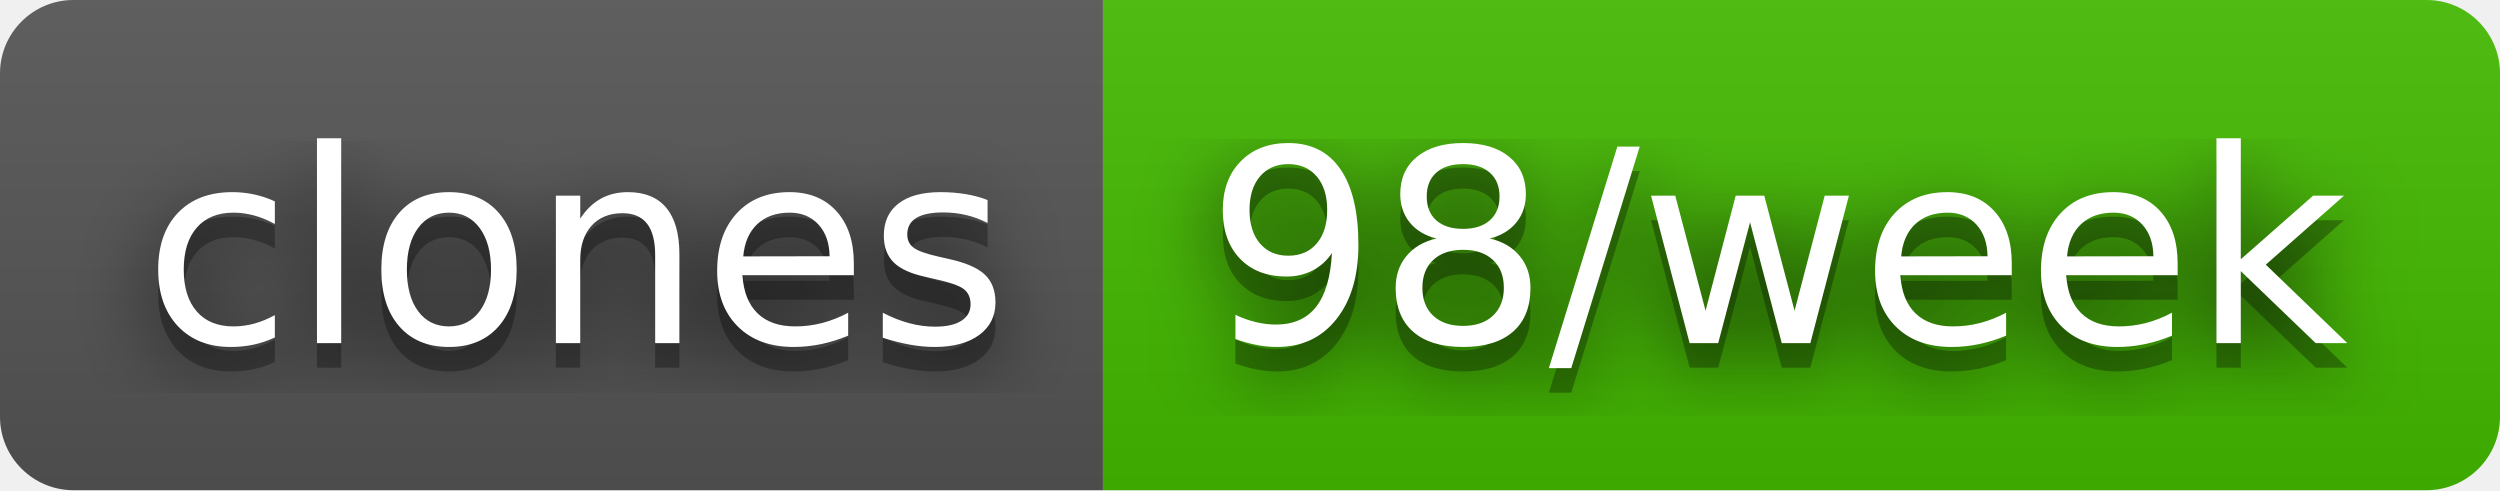
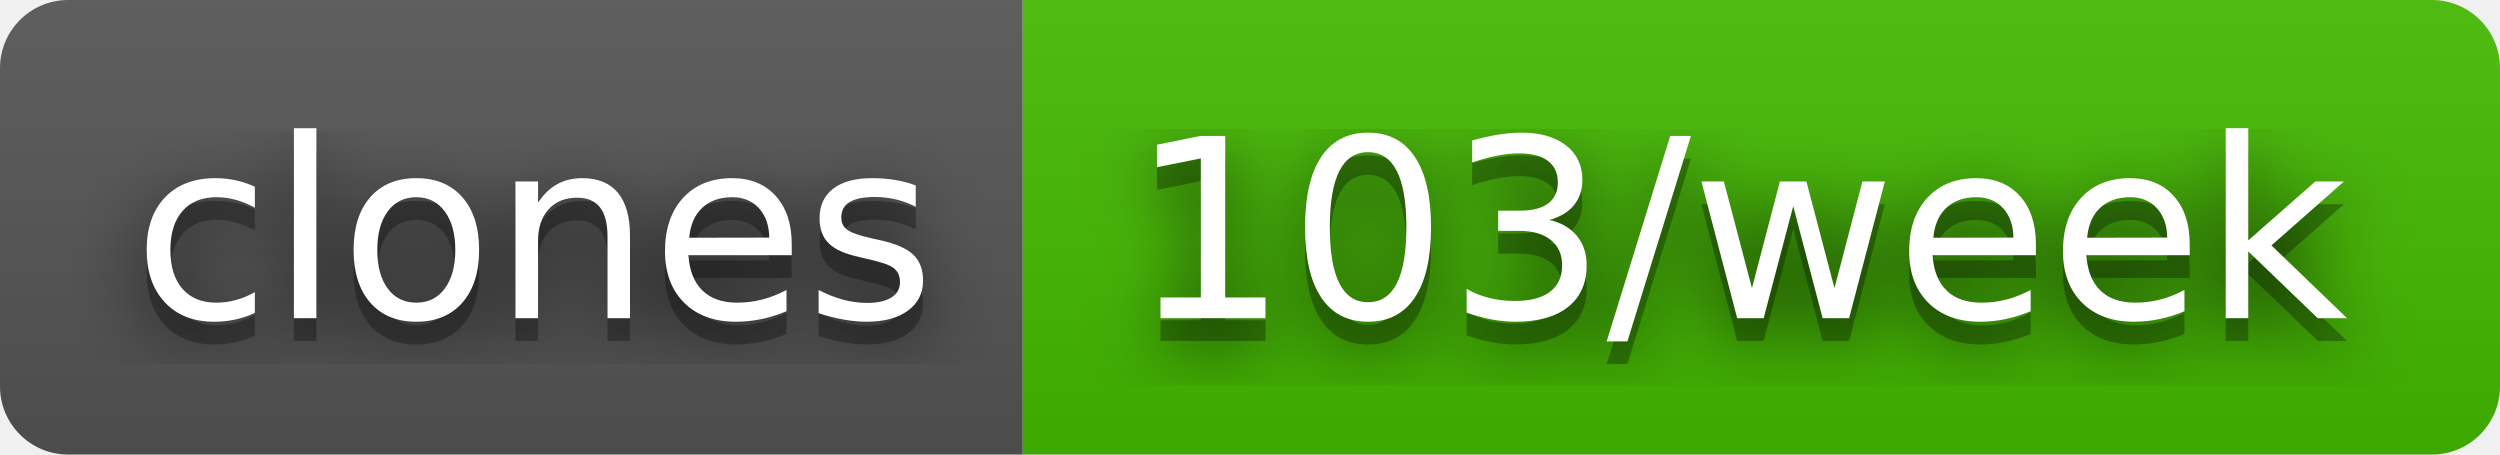
- <svg xmlns="http://www.w3.org/2000/svg" width="102" height="20" role="img" aria-label="clones: 98/week">
+ <svg xmlns="http://www.w3.org/2000/svg" width="110" height="20" role="img" aria-label="clones: 103/week">
  <filter id="blur">
    <feGaussianBlur stdDeviation="16" />
  </filter>
  <linearGradient id="s" x2="0" y2="100%">
    <stop offset="0" stop-color="#bbb" stop-opacity=".1" />
    <stop offset="1" stop-opacity=".1" />
  </linearGradient>
  <clipPath id="r">
-     <rect width="102" height="20" rx="3" />
+     <rect width="110" height="20" rx="3" />
  </clipPath>
  <g clip-path="url(#r)">
    <rect width="45" height="20" fill="#555" />
-     <rect x="45" width="57" height="20" fill="#4b0" />
-     <rect width="102" height="20" fill="url(#s)" />
+     <rect x="45" width="65" height="20" fill="#4b0" />
+     <rect width="110" height="20" fill="url(#s)" />
  </g>
  <g fill="#fff" text-anchor="middle" font-family="Verdana,Geneva,DejaVu Sans,sans-serif" text-rendering="geometricPrecision" font-size="110">
    <g transform="scale(.1)">
      <g aria-hidden="true" fill="#010101">
        <text x="235" y="150" fill-opacity=".8" filter="url(#blur)" textLength="350">clones</text>
        <text x="235" y="150" fill-opacity=".3" textLength="350">clones</text>
      </g>
      <text x="235" y="140" textLength="350">clones</text>
    </g>
    <g transform="scale(.1)">
      <g aria-hidden="true" fill="#010101">
-         <text x="725" y="150" fill-opacity=".8" filter="url(#blur)" textLength="470">98/week</text>
-         <text x="725" y="150" fill-opacity=".3" textLength="470">98/week</text>
+         <text x="765" y="150" fill-opacity=".8" filter="url(#blur)" textLength="550">103/week</text>
+         <text x="765" y="150" fill-opacity=".3" textLength="550">103/week</text>
      </g>
-       <text x="725" y="140" textLength="470">98/week</text>
+       <text x="765" y="140" textLength="550">103/week</text>
    </g>
  </g>
</svg>
